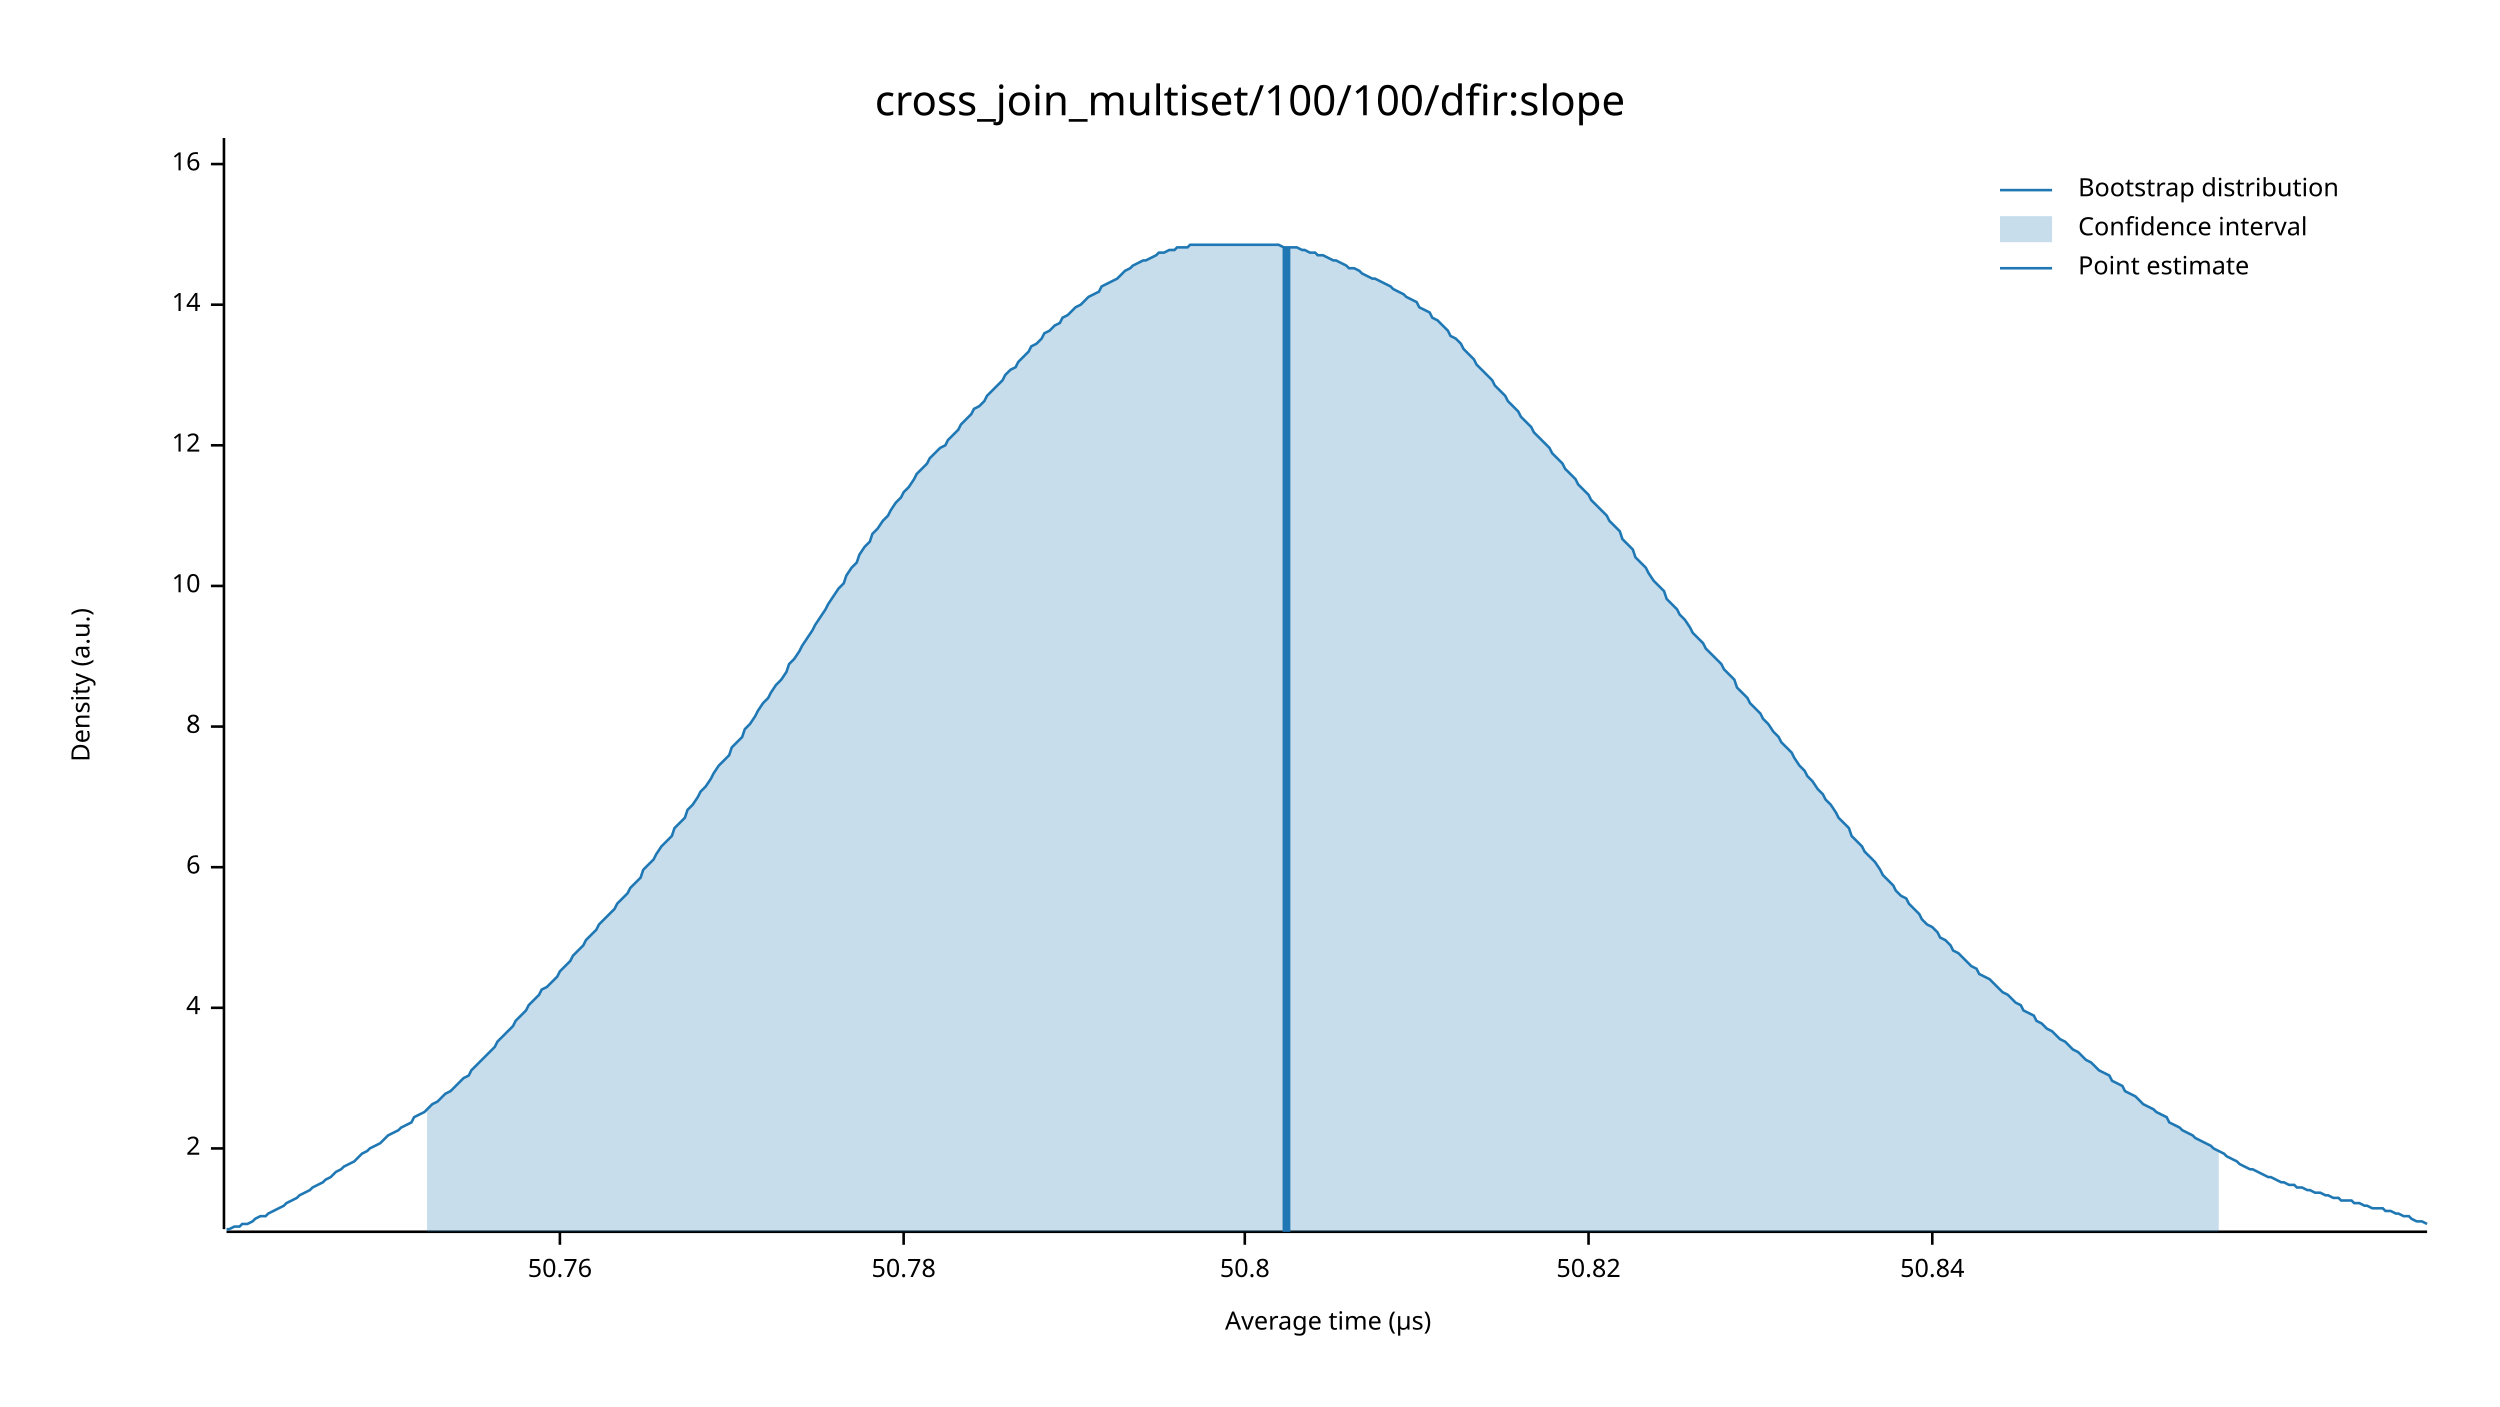
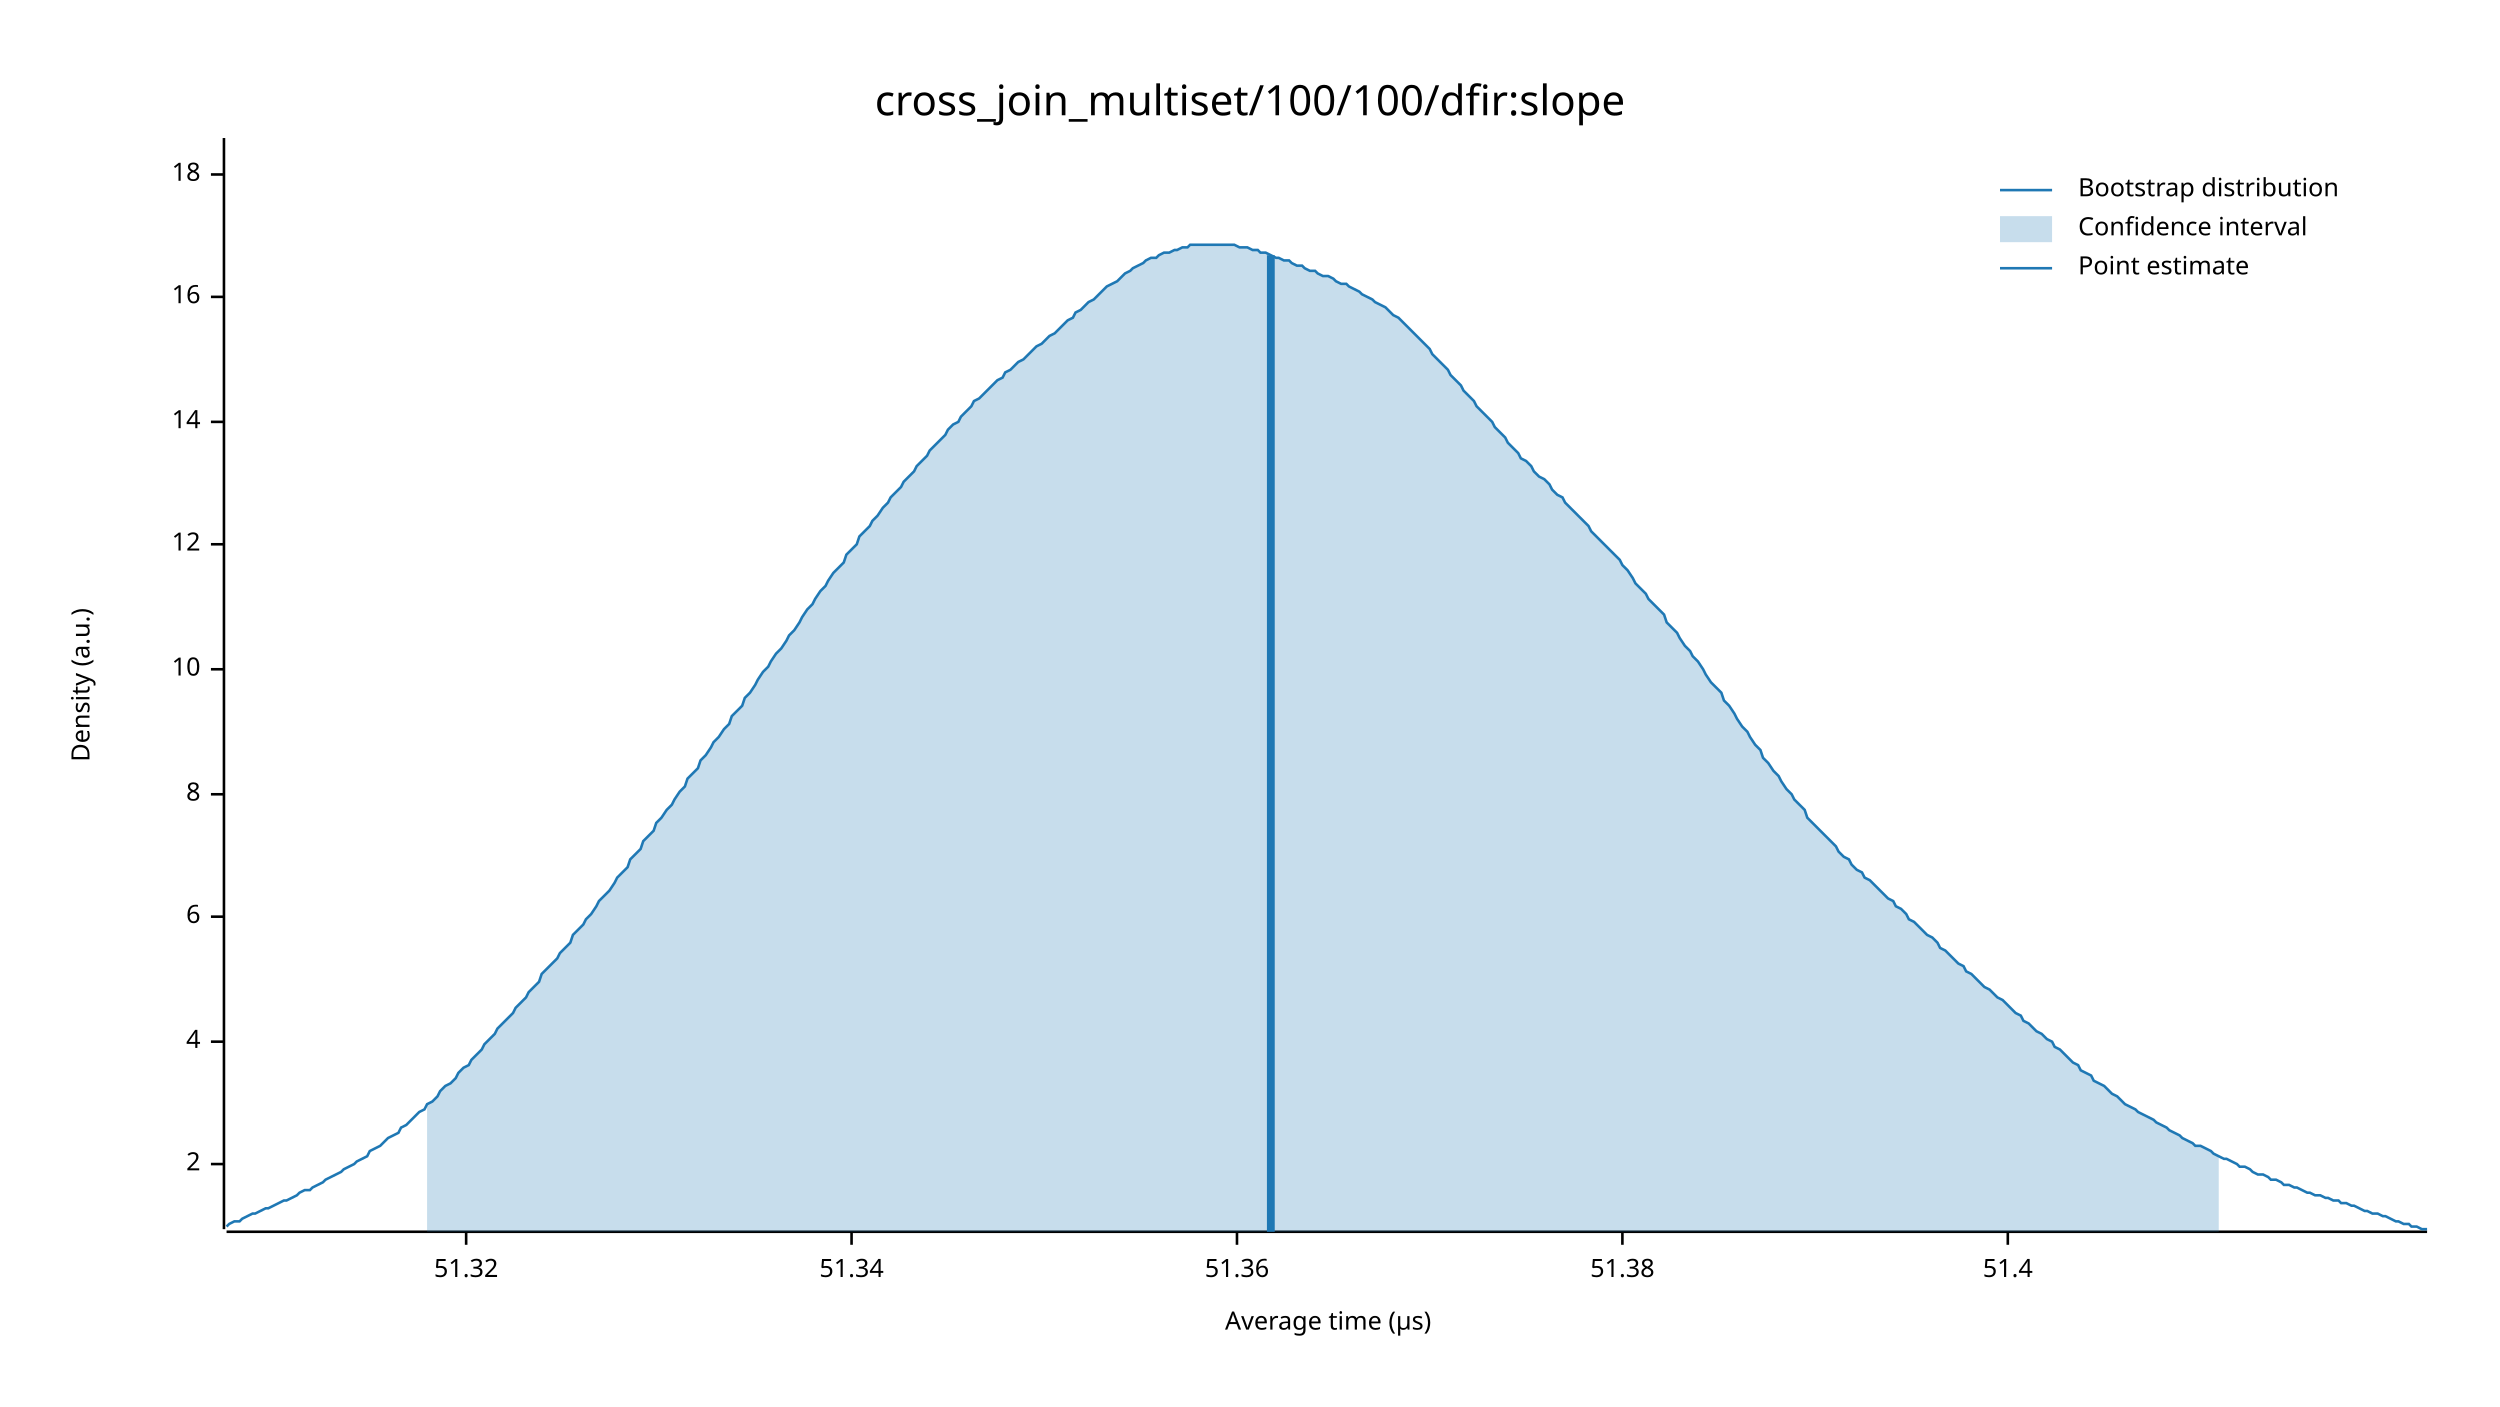
<svg xmlns="http://www.w3.org/2000/svg" width="960" height="540" viewBox="0 0 960 540">
  <text x="480" y="32" dy="0.76em" text-anchor="middle" font-family="sans-serif" font-size="16.129" opacity="1" fill="#000000">
cross_join_multiset/100/100/dfir:slope
</text>
  <text x="27" y="263" dy="0.76em" text-anchor="middle" font-family="sans-serif" font-size="9.677" opacity="1" fill="#000000" transform="rotate(270, 27, 263)">
Density (a.u.)
</text>
  <text x="510" y="513" dy="-0.5ex" text-anchor="middle" font-family="sans-serif" font-size="9.677" opacity="1" fill="#000000">
Average time (µs)
</text>
  <polyline fill="none" opacity="1" stroke="#000000" stroke-width="1" points="86,53 86,472 " />
-   <text x="77" y="441" dy="0.5ex" text-anchor="end" font-family="sans-serif" font-size="9.677" opacity="1" fill="#000000">
+   <text x="77" y="447" dy="0.5ex" text-anchor="end" font-family="sans-serif" font-size="9.677" opacity="1" fill="#000000">
2
</text>
-   <polyline fill="none" opacity="1" stroke="#000000" stroke-width="1" points="81,441 86,441 " />
-   <text x="77" y="387" dy="0.5ex" text-anchor="end" font-family="sans-serif" font-size="9.677" opacity="1" fill="#000000">
+   <polyline fill="none" opacity="1" stroke="#000000" stroke-width="1" points="81,447 86,447 " />
+   <text x="77" y="400" dy="0.5ex" text-anchor="end" font-family="sans-serif" font-size="9.677" opacity="1" fill="#000000">
4
</text>
-   <polyline fill="none" opacity="1" stroke="#000000" stroke-width="1" points="81,387 86,387 " />
-   <text x="77" y="333" dy="0.5ex" text-anchor="end" font-family="sans-serif" font-size="9.677" opacity="1" fill="#000000">
+   <polyline fill="none" opacity="1" stroke="#000000" stroke-width="1" points="81,400 86,400 " />
+   <text x="77" y="352" dy="0.5ex" text-anchor="end" font-family="sans-serif" font-size="9.677" opacity="1" fill="#000000">
6
</text>
-   <polyline fill="none" opacity="1" stroke="#000000" stroke-width="1" points="81,333 86,333 " />
-   <text x="77" y="279" dy="0.5ex" text-anchor="end" font-family="sans-serif" font-size="9.677" opacity="1" fill="#000000">
+   <polyline fill="none" opacity="1" stroke="#000000" stroke-width="1" points="81,352 86,352 " />
+   <text x="77" y="305" dy="0.5ex" text-anchor="end" font-family="sans-serif" font-size="9.677" opacity="1" fill="#000000">
8
</text>
-   <polyline fill="none" opacity="1" stroke="#000000" stroke-width="1" points="81,279 86,279 " />
-   <text x="77" y="225" dy="0.5ex" text-anchor="end" font-family="sans-serif" font-size="9.677" opacity="1" fill="#000000">
+   <polyline fill="none" opacity="1" stroke="#000000" stroke-width="1" points="81,305 86,305 " />
+   <text x="77" y="257" dy="0.5ex" text-anchor="end" font-family="sans-serif" font-size="9.677" opacity="1" fill="#000000">
10
</text>
-   <polyline fill="none" opacity="1" stroke="#000000" stroke-width="1" points="81,225 86,225 " />
-   <text x="77" y="171" dy="0.5ex" text-anchor="end" font-family="sans-serif" font-size="9.677" opacity="1" fill="#000000">
+   <polyline fill="none" opacity="1" stroke="#000000" stroke-width="1" points="81,257 86,257 " />
+   <text x="77" y="209" dy="0.5ex" text-anchor="end" font-family="sans-serif" font-size="9.677" opacity="1" fill="#000000">
12
</text>
-   <polyline fill="none" opacity="1" stroke="#000000" stroke-width="1" points="81,171 86,171 " />
-   <text x="77" y="117" dy="0.5ex" text-anchor="end" font-family="sans-serif" font-size="9.677" opacity="1" fill="#000000">
+   <polyline fill="none" opacity="1" stroke="#000000" stroke-width="1" points="81,209 86,209 " />
+   <text x="77" y="162" dy="0.5ex" text-anchor="end" font-family="sans-serif" font-size="9.677" opacity="1" fill="#000000">
14
</text>
-   <polyline fill="none" opacity="1" stroke="#000000" stroke-width="1" points="81,117 86,117 " />
-   <text x="77" y="63" dy="0.5ex" text-anchor="end" font-family="sans-serif" font-size="9.677" opacity="1" fill="#000000">
+   <polyline fill="none" opacity="1" stroke="#000000" stroke-width="1" points="81,162 86,162 " />
+   <text x="77" y="114" dy="0.5ex" text-anchor="end" font-family="sans-serif" font-size="9.677" opacity="1" fill="#000000">
16
</text>
-   <polyline fill="none" opacity="1" stroke="#000000" stroke-width="1" points="81,63 86,63 " />
+   <polyline fill="none" opacity="1" stroke="#000000" stroke-width="1" points="81,114 86,114 " />
+   <text x="77" y="67" dy="0.5ex" text-anchor="end" font-family="sans-serif" font-size="9.677" opacity="1" fill="#000000">
+ 18
+ </text>
+   <polyline fill="none" opacity="1" stroke="#000000" stroke-width="1" points="81,67 86,67 " />
  <polyline fill="none" opacity="1" stroke="#000000" stroke-width="1" points="87,473 932,473 " />
-   <text x="215" y="483" dy="0.76em" text-anchor="middle" font-family="sans-serif" font-size="9.677" opacity="1" fill="#000000">
- 50.76
+   <text x="179" y="483" dy="0.76em" text-anchor="middle" font-family="sans-serif" font-size="9.677" opacity="1" fill="#000000">
+ 51.32
</text>
-   <polyline fill="none" opacity="1" stroke="#000000" stroke-width="1" points="215,473 215,478 " />
-   <text x="347" y="483" dy="0.76em" text-anchor="middle" font-family="sans-serif" font-size="9.677" opacity="1" fill="#000000">
- 50.78
+   <polyline fill="none" opacity="1" stroke="#000000" stroke-width="1" points="179,473 179,478 " />
+   <text x="327" y="483" dy="0.76em" text-anchor="middle" font-family="sans-serif" font-size="9.677" opacity="1" fill="#000000">
+ 51.34
</text>
-   <polyline fill="none" opacity="1" stroke="#000000" stroke-width="1" points="347,473 347,478 " />
-   <text x="478" y="483" dy="0.76em" text-anchor="middle" font-family="sans-serif" font-size="9.677" opacity="1" fill="#000000">
- 50.8
+   <polyline fill="none" opacity="1" stroke="#000000" stroke-width="1" points="327,473 327,478 " />
+   <text x="475" y="483" dy="0.76em" text-anchor="middle" font-family="sans-serif" font-size="9.677" opacity="1" fill="#000000">
+ 51.36
</text>
-   <polyline fill="none" opacity="1" stroke="#000000" stroke-width="1" points="478,473 478,478 " />
-   <text x="610" y="483" dy="0.76em" text-anchor="middle" font-family="sans-serif" font-size="9.677" opacity="1" fill="#000000">
- 50.82
+   <polyline fill="none" opacity="1" stroke="#000000" stroke-width="1" points="475,473 475,478 " />
+   <text x="623" y="483" dy="0.76em" text-anchor="middle" font-family="sans-serif" font-size="9.677" opacity="1" fill="#000000">
+ 51.38
</text>
-   <polyline fill="none" opacity="1" stroke="#000000" stroke-width="1" points="610,473 610,478 " />
-   <text x="742" y="483" dy="0.76em" text-anchor="middle" font-family="sans-serif" font-size="9.677" opacity="1" fill="#000000">
- 50.84
+   <polyline fill="none" opacity="1" stroke="#000000" stroke-width="1" points="623,473 623,478 " />
+   <text x="771" y="483" dy="0.76em" text-anchor="middle" font-family="sans-serif" font-size="9.677" opacity="1" fill="#000000">
+ 51.4
</text>
-   <polyline fill="none" opacity="1" stroke="#000000" stroke-width="1" points="742,473 742,478 " />
-   <polyline fill="none" opacity="1" stroke="#1F78B4" stroke-width="1" points="87,472 88,472 90,471 92,471 93,470 95,470 97,469 98,468 100,467 102,467 103,466 105,465 107,464 109,463 110,462 112,461 114,460 115,459 117,458 119,457 120,456 122,455 124,454 125,453 127,452 129,450 131,449 132,448 134,447 136,446 137,445 139,443 141,442 142,441 144,440 146,439 147,438 149,436 151,435 153,434 154,433 156,432 158,431 159,429 161,428 163,427 164,426 166,424 168,423 169,422 171,420 173,419 175,417 176,416 178,414 180,413 181,411 183,409 185,407 186,406 188,404 190,402 191,400 193,398 195,396 197,394 198,392 200,390 202,388 203,386 205,384 207,382 208,380 210,379 212,377 214,375 215,373 217,371 219,369 220,367 222,365 224,363 225,361 227,359 229,357 230,355 232,353 234,351 236,349 237,347 239,345 241,343 242,341 244,339 246,337 247,334 249,332 251,330 252,328 254,325 256,323 258,321 259,318 261,316 263,314 264,311 266,309 268,306 269,304 271,302 273,299 274,297 276,294 278,292 280,290 281,287 283,285 285,283 286,280 288,278 290,275 291,273 293,270 295,268 296,266 298,263 300,261 302,258 303,255 305,253 307,250 308,248 310,245 312,242 313,240 315,237 317,234 318,232 320,229 322,226 324,224 325,221 327,218 329,216 330,213 332,210 334,208 335,205 337,203 339,200 341,198 342,196 344,193 346,191 347,189 349,187 351,184 352,182 354,180 356,178 357,176 359,174 361,172 363,171 364,169 366,167 368,165 369,163 371,161 373,159 374,157 376,156 378,154 379,152 381,150 383,148 385,146 386,144 388,142 390,141 391,139 393,137 395,135 396,133 398,132 400,130 401,128 403,127 405,125 407,124 408,122 410,121 412,119 413,118 415,117 417,115 418,114 420,113 422,112 423,110 425,109 427,108 429,107 430,106 432,104 434,103 435,102 437,101 439,100 440,100 442,99 444,98 445,97 447,97 449,96 451,96 452,95 454,95 456,95 457,94 459,94 461,94 462,94 464,94 466,94 468,94 469,94 471,94 473,94 474,94 476,94 478,94 479,94 481,94 483,94 484,94 486,94 488,94 490,94 491,94 493,95 495,95 496,95 498,95 500,96 501,96 503,97 505,97 506,98 508,98 510,99 512,100 513,100 515,101 517,102 518,103 520,103 522,104 523,105 525,106 527,107 528,107 530,108 532,109 534,110 535,111 537,112 539,113 540,114 542,115 544,116 545,118 547,119 549,120 550,122 552,123 554,125 556,127 557,129 559,130 561,132 562,134 564,136 566,138 567,140 569,142 571,144 573,146 574,148 576,150 578,152 579,154 581,156 583,158 584,160 586,162 588,164 589,166 591,168 593,170 595,172 596,174 598,176 600,178 601,180 603,182 605,184 606,186 608,188 610,190 611,192 613,194 615,196 617,198 618,200 620,202 622,204 623,207 625,209 627,211 628,214 630,216 632,218 633,220 635,223 637,225 639,227 640,230 642,232 644,234 645,236 647,238 649,241 650,243 652,245 654,247 655,249 657,251 659,253 661,255 662,257 664,259 666,261 667,264 669,266 671,268 672,270 674,272 676,274 677,276 679,278 681,281 683,283 684,285 686,287 688,289 689,291 691,294 693,296 694,298 696,300 698,303 700,305 701,307 703,309 705,312 706,314 708,316 710,318 711,321 713,323 715,325 716,327 718,329 720,331 722,334 723,336 725,338 727,340 728,342 730,344 732,345 733,347 735,349 737,351 738,353 740,355 742,356 744,358 745,360 747,361 749,363 750,365 752,366 754,368 755,369 757,371 759,372 760,374 762,375 764,376 766,378 767,379 769,381 771,382 772,383 774,385 776,386 777,388 779,389 781,390 782,392 784,393 786,395 788,396 789,397 791,399 793,400 794,401 796,403 798,404 799,405 801,407 803,408 804,409 806,411 808,412 810,413 811,415 813,416 815,417 816,419 818,420 820,421 821,422 823,424 825,425 827,426 828,427 830,428 832,429 833,431 835,432 837,433 838,434 840,435 842,436 843,437 845,438 847,439 849,440 850,441 852,442 854,443 855,444 857,445 859,446 860,447 862,448 864,449 865,449 867,450 869,451 871,452 872,452 874,453 876,454 877,454 879,455 881,455 882,456 884,456 886,457 887,457 889,458 891,458 893,459 894,459 896,460 898,460 899,461 901,461 903,461 904,462 906,462 908,463 909,463 911,464 913,464 915,464 916,465 918,465 920,466 921,466 923,467 925,467 926,468 928,469 930,469 932,470 " />
-   <polygon opacity="0.25" fill="#1F78B4" points="164,426 166,424 168,423 169,422 171,420 173,419 175,417 176,416 178,414 180,413 181,411 183,409 185,407 186,406 188,404 190,402 191,400 193,398 195,396 197,394 198,392 200,390 202,388 203,386 205,384 207,382 208,380 210,379 212,377 214,375 215,373 217,371 219,369 220,367 222,365 224,363 225,361 227,359 229,357 230,355 232,353 234,351 236,349 237,347 239,345 241,343 242,341 244,339 246,337 247,334 249,332 251,330 252,328 254,325 256,323 258,321 259,318 261,316 263,314 264,311 266,309 268,306 269,304 271,302 273,299 274,297 276,294 278,292 280,290 281,287 283,285 285,283 286,280 288,278 290,275 291,273 293,270 295,268 296,266 298,263 300,261 302,258 303,255 305,253 307,250 308,248 310,245 312,242 313,240 315,237 317,234 318,232 320,229 322,226 324,224 325,221 327,218 329,216 330,213 332,210 334,208 335,205 337,203 339,200 341,198 342,196 344,193 346,191 347,189 349,187 351,184 352,182 354,180 356,178 357,176 359,174 361,172 363,171 364,169 366,167 368,165 369,163 371,161 373,159 374,157 376,156 378,154 379,152 381,150 383,148 385,146 386,144 388,142 390,141 391,139 393,137 395,135 396,133 398,132 400,130 401,128 403,127 405,125 407,124 408,122 410,121 412,119 413,118 415,117 417,115 418,114 420,113 422,112 423,110 425,109 427,108 429,107 430,106 432,104 434,103 435,102 437,101 439,100 440,100 442,99 444,98 445,97 447,97 449,96 451,96 452,95 454,95 456,95 457,94 459,94 461,94 462,94 464,94 466,94 468,94 469,94 471,94 473,94 474,94 476,94 478,94 479,94 481,94 483,94 484,94 486,94 488,94 490,94 491,94 493,95 495,95 496,95 498,95 500,96 501,96 503,97 505,97 506,98 508,98 510,99 512,100 513,100 515,101 517,102 518,103 520,103 522,104 523,105 525,106 527,107 528,107 530,108 532,109 534,110 535,111 537,112 539,113 540,114 542,115 544,116 545,118 547,119 549,120 550,122 552,123 554,125 556,127 557,129 559,130 561,132 562,134 564,136 566,138 567,140 569,142 571,144 573,146 574,148 576,150 578,152 579,154 581,156 583,158 584,160 586,162 588,164 589,166 591,168 593,170 595,172 596,174 598,176 600,178 601,180 603,182 605,184 606,186 608,188 610,190 611,192 613,194 615,196 617,198 618,200 620,202 622,204 623,207 625,209 627,211 628,214 630,216 632,218 633,220 635,223 637,225 639,227 640,230 642,232 644,234 645,236 647,238 649,241 650,243 652,245 654,247 655,249 657,251 659,253 661,255 662,257 664,259 666,261 667,264 669,266 671,268 672,270 674,272 676,274 677,276 679,278 681,281 683,283 684,285 686,287 688,289 689,291 691,294 693,296 694,298 696,300 698,303 700,305 701,307 703,309 705,312 706,314 708,316 710,318 711,321 713,323 715,325 716,327 718,329 720,331 722,334 723,336 725,338 727,340 728,342 730,344 732,345 733,347 735,349 737,351 738,353 740,355 742,356 744,358 745,360 747,361 749,363 750,365 752,366 754,368 755,369 757,371 759,372 760,374 762,375 764,376 766,378 767,379 769,381 771,382 772,383 774,385 776,386 777,388 779,389 781,390 782,392 784,393 786,395 788,396 789,397 791,399 793,400 794,401 796,403 798,404 799,405 801,407 803,408 804,409 806,411 808,412 810,413 811,415 813,416 815,417 816,419 818,420 820,421 821,422 823,424 825,425 827,426 828,427 830,428 832,429 833,431 835,432 837,433 838,434 840,435 842,436 843,437 845,438 847,439 849,440 850,441 852,442 852,473 164,473 " />
-   <polyline fill="none" opacity="1" stroke="#1F78B4" stroke-width="3" points="494,473 494,95 " />
+   <polyline fill="none" opacity="1" stroke="#000000" stroke-width="1" points="771,473 771,478 " />
+   <polyline fill="none" opacity="1" stroke="#1F78B4" stroke-width="1" points="87,471 88,470 90,469 92,469 93,468 95,467 97,466 98,466 100,465 102,464 103,464 105,463 107,462 109,461 110,461 112,460 114,459 115,458 117,457 119,457 120,456 122,455 124,454 125,453 127,452 129,451 131,450 132,449 134,448 136,447 137,446 139,445 141,444 142,442 144,441 146,440 147,439 149,437 151,436 153,435 154,433 156,432 158,430 159,429 161,427 163,426 164,424 166,423 168,421 169,419 171,417 173,416 175,414 176,412 178,410 180,409 181,407 183,405 185,403 186,401 188,399 190,397 191,395 193,393 195,391 197,389 198,387 200,385 202,383 203,381 205,379 207,377 208,374 210,372 212,370 214,368 215,366 217,364 219,362 220,359 222,357 224,355 225,353 227,351 229,348 230,346 232,344 234,342 236,339 237,337 239,335 241,333 242,330 244,328 246,326 247,323 249,321 251,319 252,316 254,314 256,311 258,309 259,307 261,304 263,302 264,299 266,297 268,295 269,292 271,290 273,287 274,285 276,283 278,280 280,278 281,275 283,273 285,271 286,268 288,266 290,263 291,261 293,258 295,256 296,254 298,251 300,249 302,246 303,244 305,242 307,239 308,237 310,234 312,232 313,230 315,227 317,225 318,223 320,220 322,218 324,216 325,213 327,211 329,209 330,206 332,204 334,202 335,200 337,198 339,195 341,193 342,191 344,189 346,187 347,185 349,183 351,181 352,179 354,177 356,175 357,173 359,171 361,169 363,167 364,165 366,163 368,162 369,160 371,158 373,156 374,154 376,153 378,151 379,150 381,148 383,146 385,145 386,143 388,142 390,140 391,139 393,138 395,136 396,135 398,133 400,132 401,131 403,129 405,128 407,126 408,125 410,123 412,122 413,120 415,119 417,117 418,116 420,115 422,113 423,112 425,110 427,109 429,108 430,107 432,105 434,104 435,103 437,102 439,101 440,100 442,99 444,99 445,98 447,97 449,97 451,96 452,96 454,95 456,95 457,94 459,94 461,94 462,94 464,94 466,94 468,94 469,94 471,94 473,94 474,94 476,95 478,95 479,95 481,96 483,96 484,97 486,97 488,98 490,99 491,99 493,100 495,100 496,101 498,102 500,102 501,103 503,104 505,104 506,105 508,106 510,106 512,107 513,108 515,109 517,109 518,110 520,111 522,112 523,113 525,114 527,115 528,116 530,117 532,118 534,120 535,121 537,122 539,124 540,125 542,127 544,129 545,130 547,132 549,134 550,136 552,138 554,140 556,142 557,144 559,146 561,148 562,150 564,152 566,154 567,156 569,158 571,160 573,162 574,164 576,166 578,168 579,170 581,172 583,174 584,176 586,177 588,179 589,181 591,183 593,184 595,186 596,188 598,190 600,191 601,193 603,195 605,197 606,198 608,200 610,202 611,204 613,206 615,208 617,210 618,211 620,213 622,215 623,217 625,219 627,222 628,224 630,226 632,228 633,230 635,232 637,234 639,236 640,239 642,241 644,243 645,245 647,248 649,250 650,252 652,254 654,257 655,259 657,262 659,264 661,266 662,269 664,271 666,274 667,276 669,279 671,281 672,283 674,286 676,288 677,291 679,293 681,296 683,298 684,300 686,303 688,305 689,307 691,309 693,311 694,314 696,316 698,318 700,320 701,321 703,323 705,325 706,327 708,329 710,330 711,332 713,334 715,335 716,337 718,338 720,340 722,342 723,343 725,345 727,346 728,348 730,349 732,351 733,353 735,354 737,356 738,357 740,359 742,360 744,362 745,364 747,365 749,367 750,368 752,370 754,371 755,373 757,374 759,376 760,377 762,379 764,380 766,382 767,383 769,384 771,386 772,387 774,389 776,390 777,392 779,393 781,395 782,396 784,397 786,399 788,400 789,402 791,403 793,405 794,406 796,408 798,409 799,411 801,412 803,413 804,415 806,416 808,417 810,419 811,420 813,421 815,423 816,424 818,425 820,426 821,427 823,428 825,429 827,430 828,431 830,432 832,433 833,434 835,435 837,436 838,437 840,438 842,439 843,440 845,440 847,441 849,442 850,443 852,444 854,445 855,445 857,446 859,447 860,448 862,448 864,449 865,450 867,451 869,451 871,452 872,453 874,453 876,454 877,455 879,455 881,456 882,456 884,457 886,458 887,458 889,459 891,459 893,460 894,460 896,461 898,461 899,462 901,462 903,463 904,463 906,464 908,465 909,465 911,466 913,466 915,467 916,467 918,468 920,469 921,469 923,470 925,470 926,471 928,471 930,472 932,472 " />
+   <polygon opacity="0.25" fill="#1F78B4" points="164,424 166,423 168,421 169,419 171,417 173,416 175,414 176,412 178,410 180,409 181,407 183,405 185,403 186,401 188,399 190,397 191,395 193,393 195,391 197,389 198,387 200,385 202,383 203,381 205,379 207,377 208,374 210,372 212,370 214,368 215,366 217,364 219,362 220,359 222,357 224,355 225,353 227,351 229,348 230,346 232,344 234,342 236,339 237,337 239,335 241,333 242,330 244,328 246,326 247,323 249,321 251,319 252,316 254,314 256,311 258,309 259,307 261,304 263,302 264,299 266,297 268,295 269,292 271,290 273,287 274,285 276,283 278,280 280,278 281,275 283,273 285,271 286,268 288,266 290,263 291,261 293,258 295,256 296,254 298,251 300,249 302,246 303,244 305,242 307,239 308,237 310,234 312,232 313,230 315,227 317,225 318,223 320,220 322,218 324,216 325,213 327,211 329,209 330,206 332,204 334,202 335,200 337,198 339,195 341,193 342,191 344,189 346,187 347,185 349,183 351,181 352,179 354,177 356,175 357,173 359,171 361,169 363,167 364,165 366,163 368,162 369,160 371,158 373,156 374,154 376,153 378,151 379,150 381,148 383,146 385,145 386,143 388,142 390,140 391,139 393,138 395,136 396,135 398,133 400,132 401,131 403,129 405,128 407,126 408,125 410,123 412,122 413,120 415,119 417,117 418,116 420,115 422,113 423,112 425,110 427,109 429,108 430,107 432,105 434,104 435,103 437,102 439,101 440,100 442,99 444,99 445,98 447,97 449,97 451,96 452,96 454,95 456,95 457,94 459,94 461,94 462,94 464,94 466,94 468,94 469,94 471,94 473,94 474,94 476,95 478,95 479,95 481,96 483,96 484,97 486,97 488,98 490,99 491,99 493,100 495,100 496,101 498,102 500,102 501,103 503,104 505,104 506,105 508,106 510,106 512,107 513,108 515,109 517,109 518,110 520,111 522,112 523,113 525,114 527,115 528,116 530,117 532,118 534,120 535,121 537,122 539,124 540,125 542,127 544,129 545,130 547,132 549,134 550,136 552,138 554,140 556,142 557,144 559,146 561,148 562,150 564,152 566,154 567,156 569,158 571,160 573,162 574,164 576,166 578,168 579,170 581,172 583,174 584,176 586,177 588,179 589,181 591,183 593,184 595,186 596,188 598,190 600,191 601,193 603,195 605,197 606,198 608,200 610,202 611,204 613,206 615,208 617,210 618,211 620,213 622,215 623,217 625,219 627,222 628,224 630,226 632,228 633,230 635,232 637,234 639,236 640,239 642,241 644,243 645,245 647,248 649,250 650,252 652,254 654,257 655,259 657,262 659,264 661,266 662,269 664,271 666,274 667,276 669,279 671,281 672,283 674,286 676,288 677,291 679,293 681,296 683,298 684,300 686,303 688,305 689,307 691,309 693,311 694,314 696,316 698,318 700,320 701,321 703,323 705,325 706,327 708,329 710,330 711,332 713,334 715,335 716,337 718,338 720,340 722,342 723,343 725,345 727,346 728,348 730,349 732,351 733,353 735,354 737,356 738,357 740,359 742,360 744,362 745,364 747,365 749,367 750,368 752,370 754,371 755,373 757,374 759,376 760,377 762,379 764,380 766,382 767,383 769,384 771,386 772,387 774,389 776,390 777,392 779,393 781,395 782,396 784,397 786,399 788,400 789,402 791,403 793,405 794,406 796,408 798,409 799,411 801,412 803,413 804,415 806,416 808,417 810,419 811,420 813,421 815,423 816,424 818,425 820,426 821,427 823,428 825,429 827,430 828,431 830,432 832,433 833,434 835,435 837,436 838,437 840,438 842,439 843,440 845,440 847,441 849,442 850,443 852,444 852,473 164,473 " />
+   <polyline fill="none" opacity="1" stroke="#1F78B4" stroke-width="3" points="488,473 488,98 " />
  <text x="798" y="68" dy="0.76em" text-anchor="start" font-family="sans-serif" font-size="9.677" opacity="1" fill="#000000">
Bootstrap distribution
</text>
  <text x="798" y="83" dy="0.76em" text-anchor="start" font-family="sans-serif" font-size="9.677" opacity="1" fill="#000000">
Confidence interval
</text>
  <text x="798" y="98" dy="0.76em" text-anchor="start" font-family="sans-serif" font-size="9.677" opacity="1" fill="#000000">
Point estimate
</text>
  <polyline fill="none" opacity="1" stroke="#1F78B4" stroke-width="1" points="768,73 788,73 " />
  <rect x="768" y="83" width="20" height="10" opacity="0.25" fill="#1F78B4" stroke="none" />
  <polyline fill="none" opacity="1" stroke="#1F78B4" stroke-width="1" points="768,103 788,103 " />
</svg>
